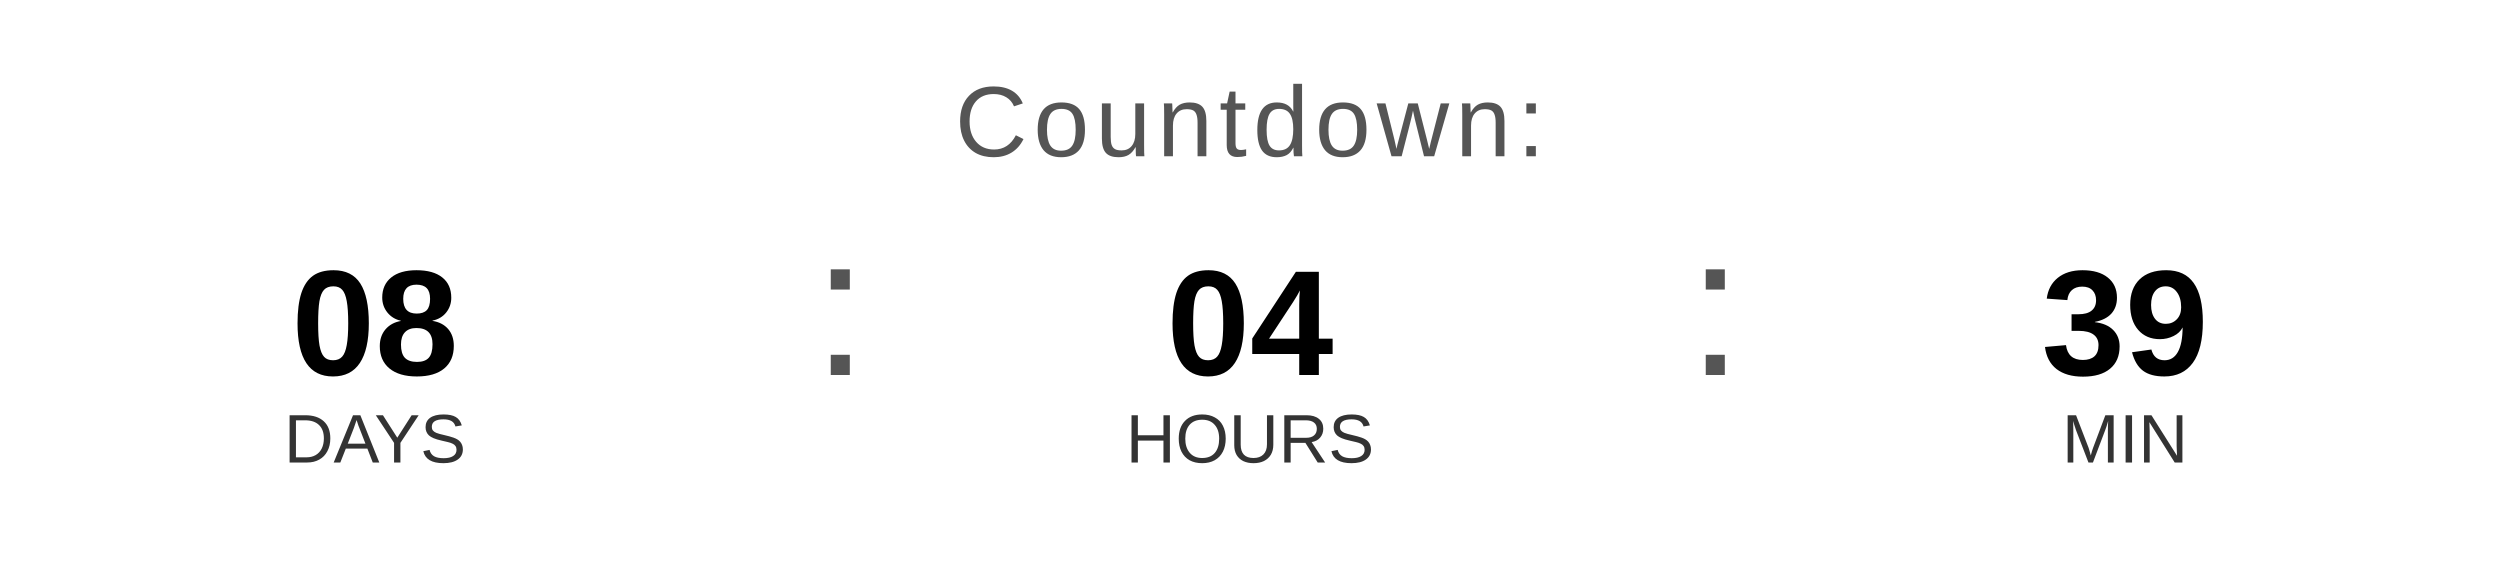
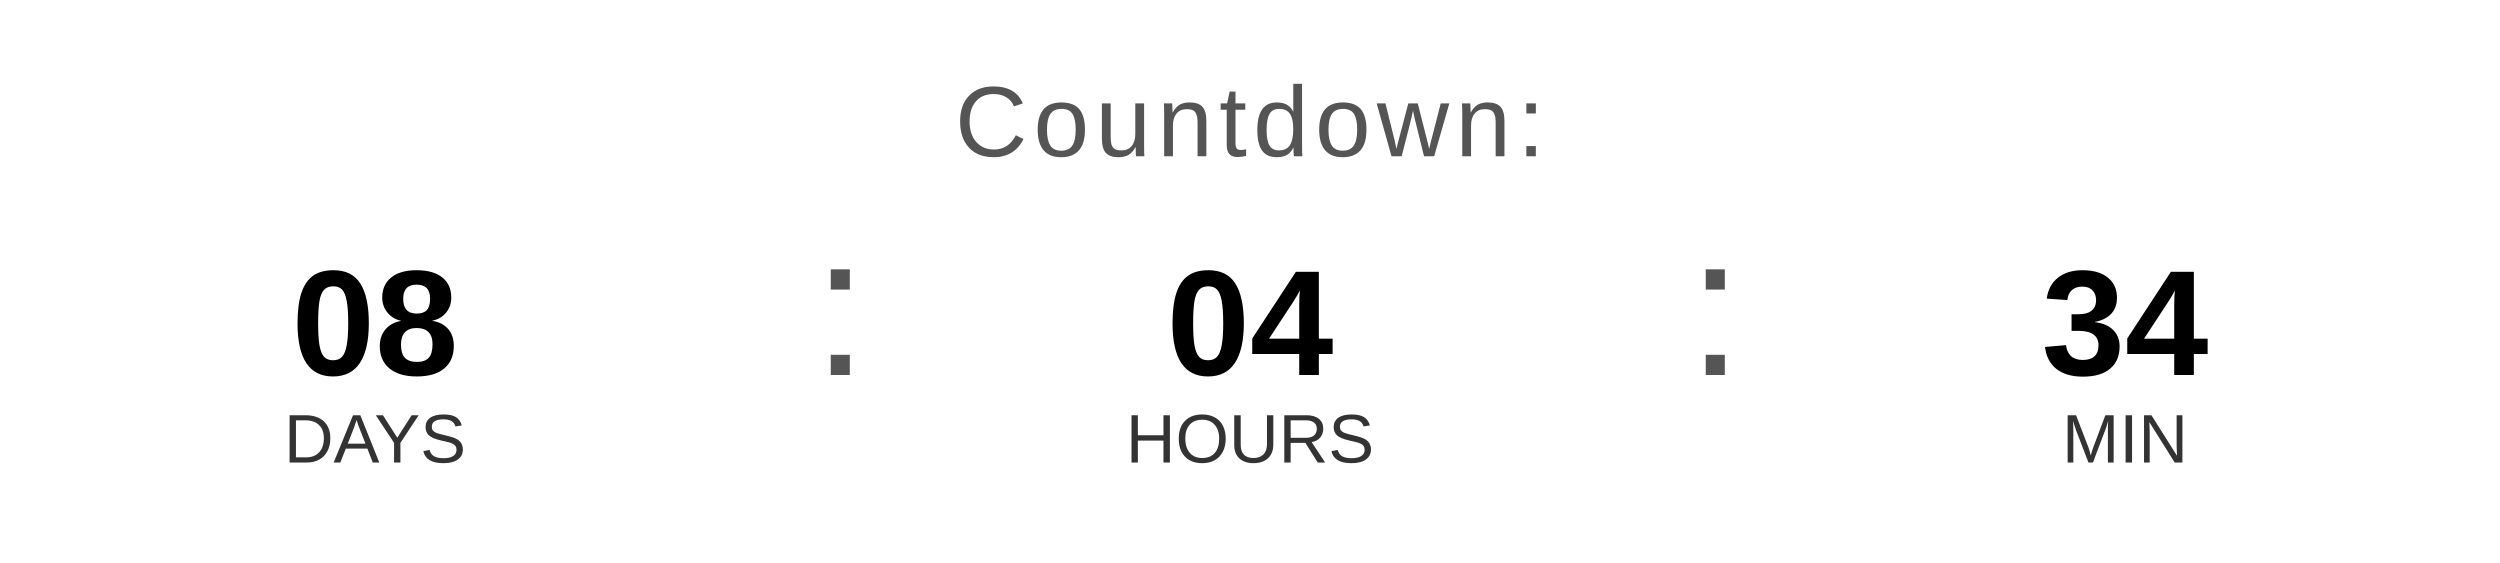
<svg xmlns="http://www.w3.org/2000/svg" width="400" height="90" viewBox="0 0 400 90">
  <text x="200" y="25" font-family="Arial, Helvetica, sans-serif" font-size="16" fill="#555555" text-anchor="middle" letter-spacing="1">
    Countdown:
  </text>
  <text x="60" y="60" font-family="Arial, Helvetica, sans-serif" font-size="24" font-weight="bold" fill="#000000" text-anchor="middle">08</text>
  <text x="60" y="74" font-family="Arial, Helvetica, sans-serif" font-size="11" fill="#333333" text-anchor="middle">DAYS</text>
  <text x="130" y="60" font-family="Arial, sans-serif" font-size="32" fill="#555555">:</text>
  <text x="200" y="60" font-family="Arial, Helvetica, sans-serif" font-size="24" font-weight="bold" fill="#000000" text-anchor="middle">04</text>
  <text x="200" y="74" font-family="Arial, Helvetica, sans-serif" font-size="11" fill="#333333" text-anchor="middle">HOURS</text>
  <text x="270" y="60" font-family="Arial, sans-serif" font-size="32" fill="#555555">:</text>
-   <text x="340" y="60" font-family="Arial, Helvetica, sans-serif" font-size="24" font-weight="bold" fill="#000000" text-anchor="middle">39</text>
+   <text x="340" y="60" font-family="Arial, Helvetica, sans-serif" font-size="24" font-weight="bold" fill="#000000" text-anchor="middle">34</text>
  <text x="340" y="74" font-family="Arial, Helvetica, sans-serif" font-size="11" fill="#333333" text-anchor="middle">MIN</text>
</svg>
